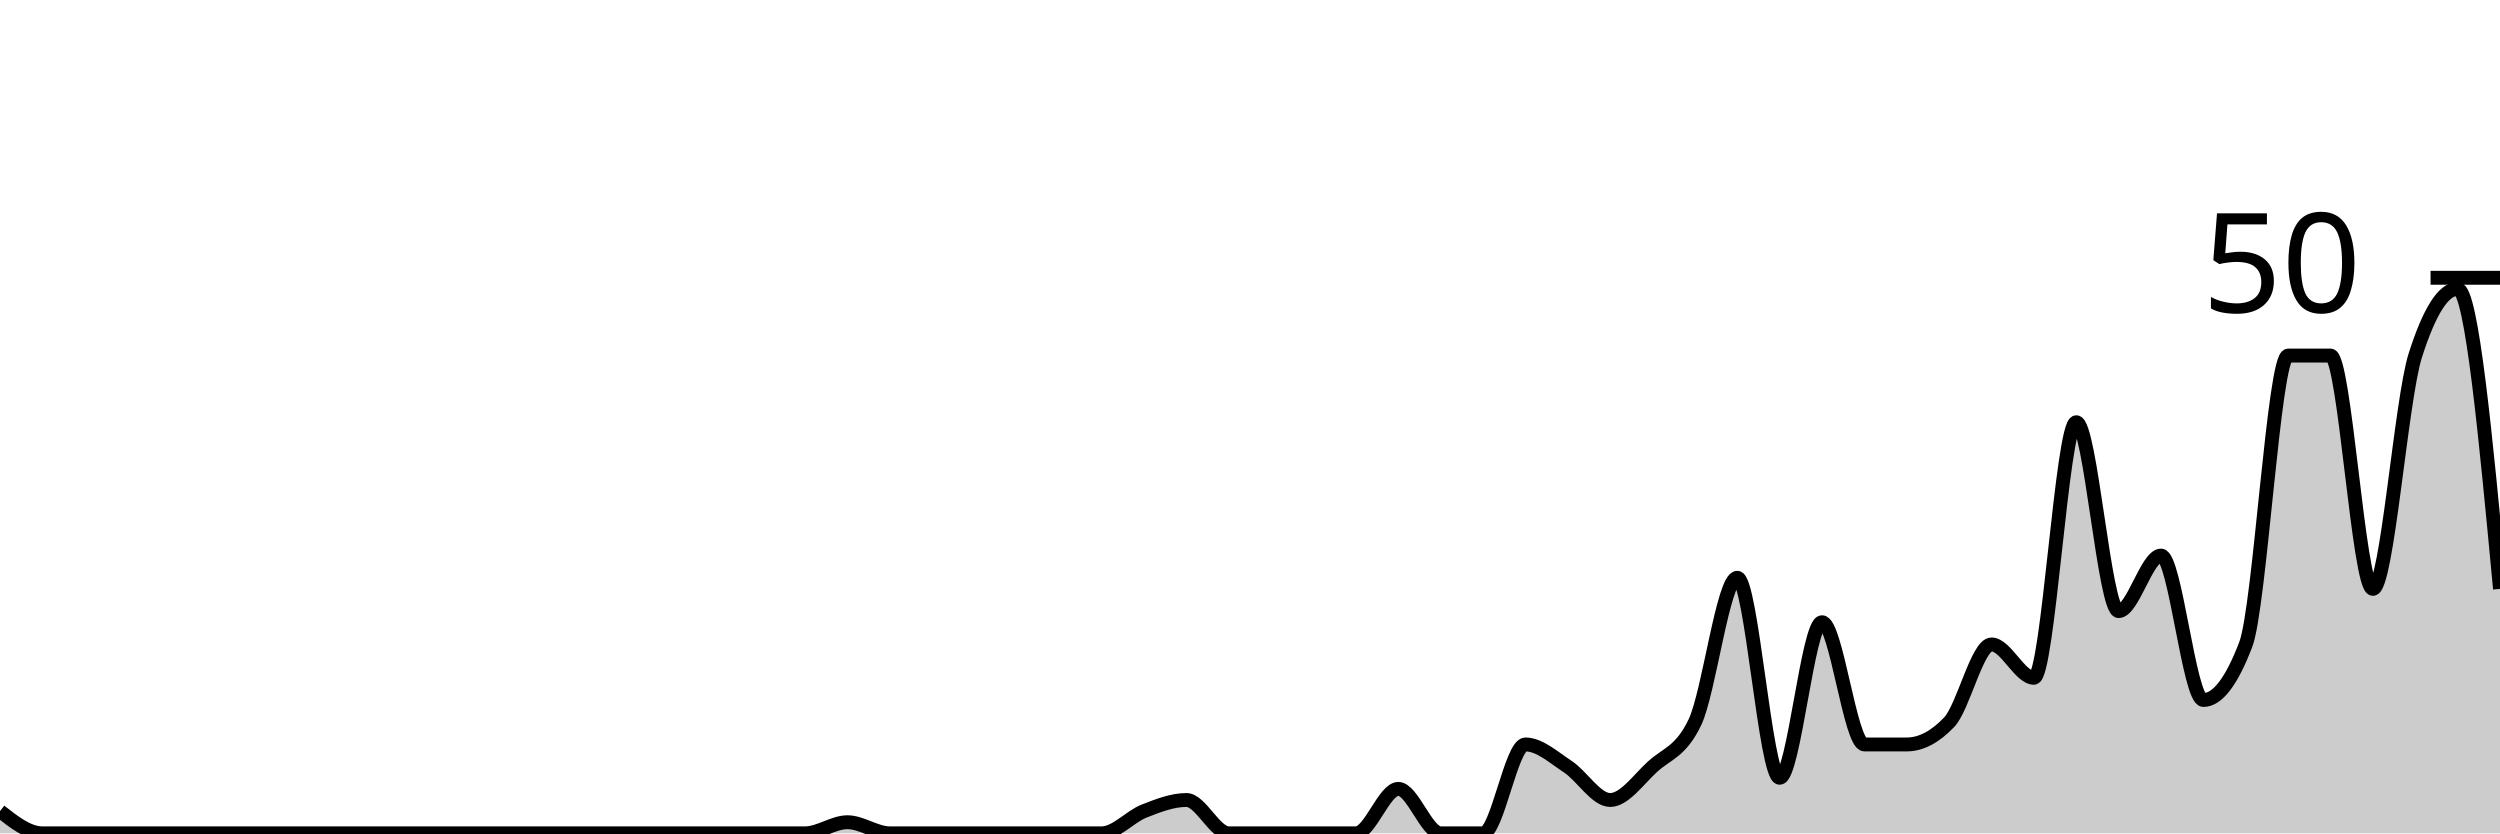
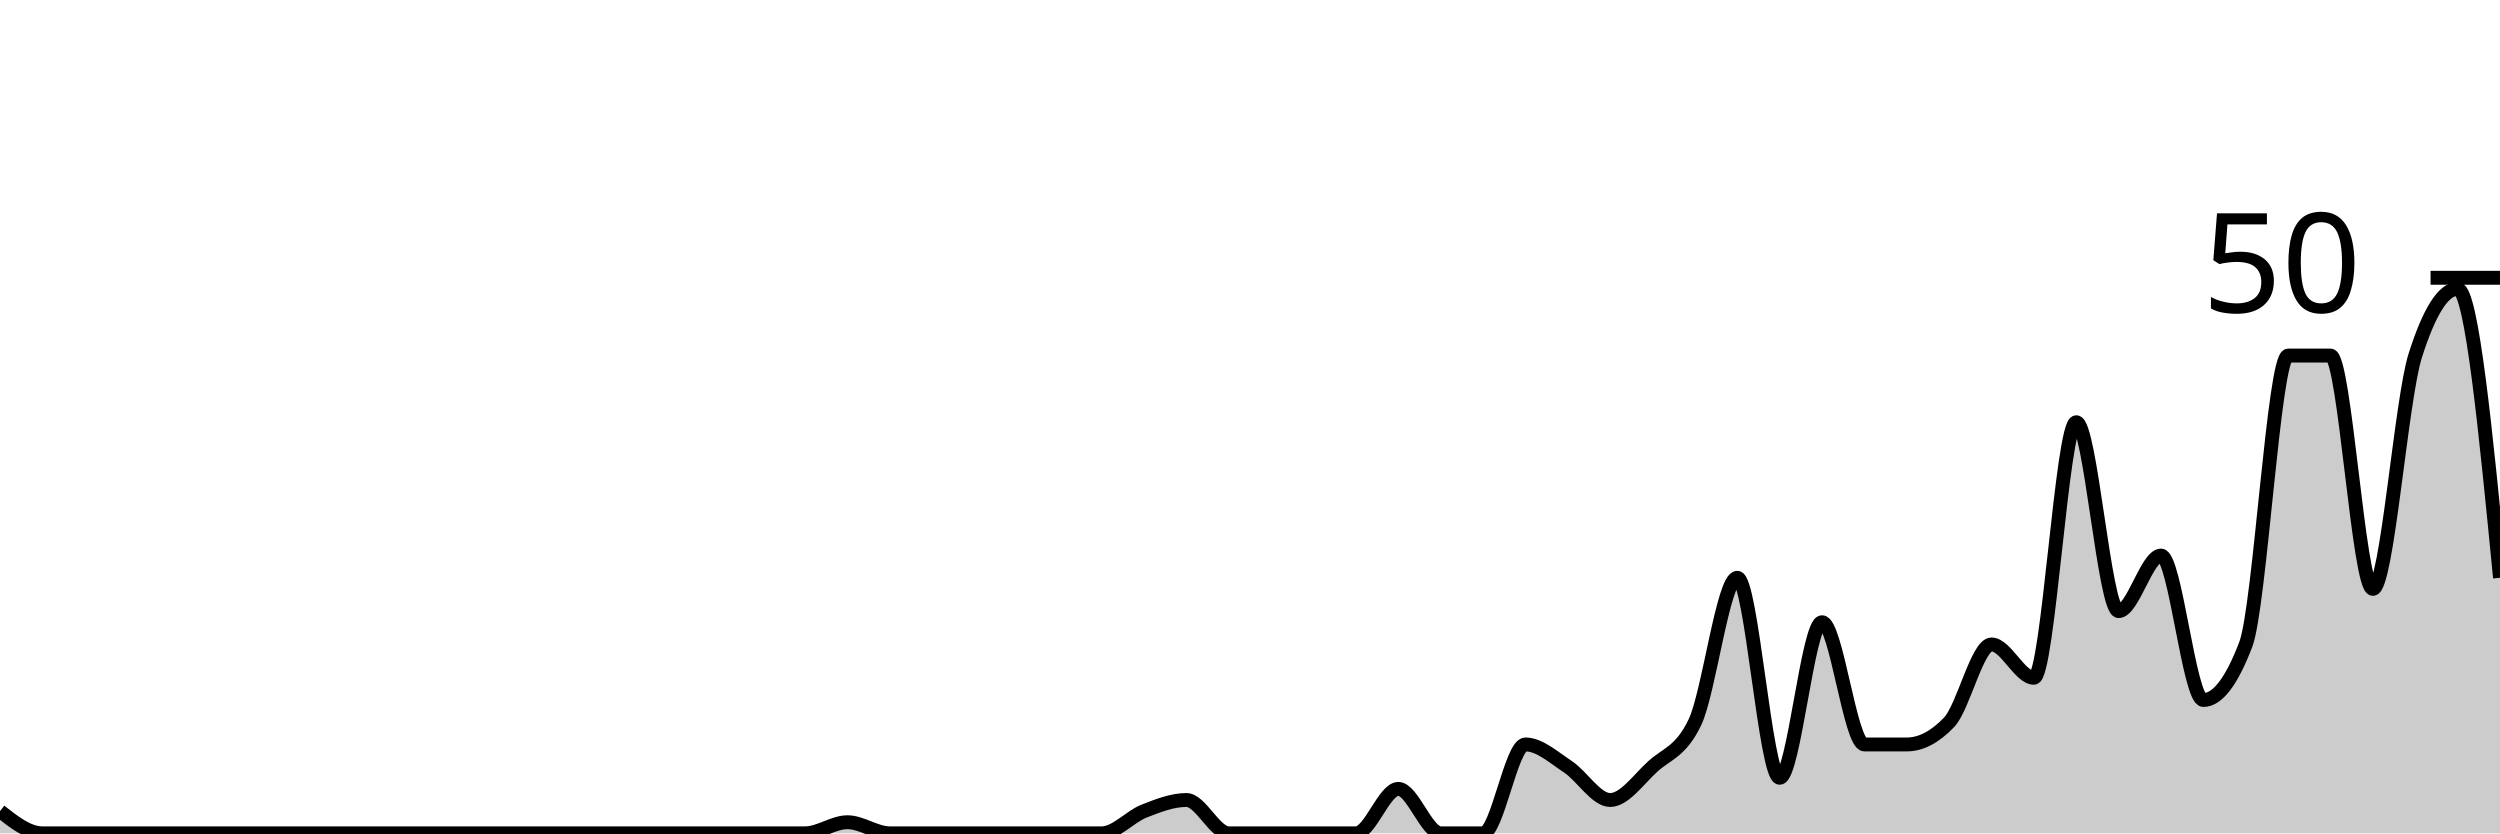
<svg xmlns="http://www.w3.org/2000/svg" viewBox="0 0 180 60">
  <g transform="translate(0,20)">
-     <path class="area" fill="rgba(0, 0, 0, 0.2)" d="M0,38.4C1.017,39.2,2.034,40,3.051,40C4.068,40,5.085,40,6.102,40C7.119,40,8.136,40,9.153,40C10.169,40,11.186,40,12.203,40C13.22,40,14.237,40,15.254,40C16.271,40,17.288,40,18.305,40C19.322,40,20.339,40,21.356,40C22.373,40,23.39,40,24.407,40C25.424,40,26.441,40,27.458,40C28.475,40,29.492,40,30.508,40C31.525,40,32.542,40,33.559,40C34.576,40,35.593,40,36.61,40C37.627,40,38.644,40,39.661,40C40.678,40,41.695,40,42.712,40C43.729,40,44.746,40,45.763,40C46.78,40,47.797,40,48.814,40C49.831,40,50.847,40,51.864,40C52.881,40,53.898,40,54.915,40C55.932,40,56.949,40,57.966,40C58.983,40,60,39.2,61.017,39.2C62.034,39.2,63.051,40,64.068,40C65.085,40,66.102,40,67.119,40C68.136,40,69.153,40,70.169,40C71.186,40,72.203,40,73.22,40C74.237,40,75.254,40,76.271,40C77.288,40,78.305,40,79.322,40C80.339,40,81.356,38.8,82.373,38.4C83.39,38,84.407,37.6,85.424,37.6C86.441,37.6,87.458,40,88.475,40C89.492,40,90.508,40,91.525,40C92.542,40,93.559,40,94.576,40C95.593,40,96.61,40,97.627,40C98.644,40,99.661,36.8,100.678,36.8C101.695,36.8,102.712,40,103.729,40C104.746,40,105.763,40,106.78,40C107.797,40,108.814,33.6,109.831,33.6C110.847,33.6,111.864,34.533,112.881,35.2C113.898,35.867,114.915,37.6,115.932,37.6C116.949,37.6,117.966,36.133,118.983,35.2C120,34.267,121.017,34.133,122.034,32C123.051,29.867,124.068,21.6,125.085,21.6C126.102,21.6,127.119,36,128.136,36C129.153,36,130.169,24.8,131.186,24.8C132.203,24.8,133.22,33.6,134.237,33.6C135.254,33.6,136.271,33.6,137.288,33.6C138.305,33.6,139.322,33.067,140.339,32C141.356,30.933,142.373,26.4,143.39,26.4C144.407,26.4,145.424,28.8,146.441,28.8C147.458,28.8,148.475,10.4,149.492,10.4C150.508,10.4,151.525,24,152.542,24C153.559,24,154.576,20,155.593,20C156.61,20,157.627,30.4,158.644,30.4C159.661,30.4,160.678,29.067,161.695,26.4C162.712,23.733,163.729,5.6,164.746,5.6C165.763,5.6,166.78,5.6,167.797,5.6C168.814,5.6,169.831,22.4,170.847,22.4C171.864,22.4,172.881,8.8,173.898,5.6C174.915,2.4,175.932,0.8,176.949,0.8C177.966,0.8,178.983,11.6,180,22.4L180,40C178.983,40,177.966,40,176.949,40C175.932,40,174.915,40,173.898,40C172.881,40,171.864,40,170.847,40C169.831,40,168.814,40,167.797,40C166.78,40,165.763,40,164.746,40C163.729,40,162.712,40,161.695,40C160.678,40,159.661,40,158.644,40C157.627,40,156.61,40,155.593,40C154.576,40,153.559,40,152.542,40C151.525,40,150.508,40,149.492,40C148.475,40,147.458,40,146.441,40C145.424,40,144.407,40,143.39,40C142.373,40,141.356,40,140.339,40C139.322,40,138.305,40,137.288,40C136.271,40,135.254,40,134.237,40C133.22,40,132.203,40,131.186,40C130.169,40,129.153,40,128.136,40C127.119,40,126.102,40,125.085,40C124.068,40,123.051,40,122.034,40C121.017,40,120,40,118.983,40C117.966,40,116.949,40,115.932,40C114.915,40,113.898,40,112.881,40C111.864,40,110.847,40,109.831,40C108.814,40,107.797,40,106.78,40C105.763,40,104.746,40,103.729,40C102.712,40,101.695,40,100.678,40C99.661,40,98.644,40,97.627,40C96.61,40,95.593,40,94.576,40C93.559,40,92.542,40,91.525,40C90.508,40,89.492,40,88.475,40C87.458,40,86.441,40,85.424,40C84.407,40,83.39,40,82.373,40C81.356,40,80.339,40,79.322,40C78.305,40,77.288,40,76.271,40C75.254,40,74.237,40,73.22,40C72.203,40,71.186,40,70.169,40C69.153,40,68.136,40,67.119,40C66.102,40,65.085,40,64.068,40C63.051,40,62.034,40,61.017,40C60,40,58.983,40,57.966,40C56.949,40,55.932,40,54.915,40C53.898,40,52.881,40,51.864,40C50.847,40,49.831,40,48.814,40C47.797,40,46.78,40,45.763,40C44.746,40,43.729,40,42.712,40C41.695,40,40.678,40,39.661,40C38.644,40,37.627,40,36.61,40C35.593,40,34.576,40,33.559,40C32.542,40,31.525,40,30.508,40C29.492,40,28.475,40,27.458,40C26.441,40,25.424,40,24.407,40C23.39,40,22.373,40,21.356,40C20.339,40,19.322,40,18.305,40C17.288,40,16.271,40,15.254,40C14.237,40,13.22,40,12.203,40C11.186,40,10.169,40,9.153,40C8.136,40,7.119,40,6.102,40C5.085,40,4.068,40,3.051,40C2.034,40,1.017,40,0,40Z" />
-     <path class="line" stroke="black" fill="none" d="M0,38.4C1.017,39.2,2.034,40,3.051,40C4.068,40,5.085,40,6.102,40C7.119,40,8.136,40,9.153,40C10.169,40,11.186,40,12.203,40C13.22,40,14.237,40,15.254,40C16.271,40,17.288,40,18.305,40C19.322,40,20.339,40,21.356,40C22.373,40,23.39,40,24.407,40C25.424,40,26.441,40,27.458,40C28.475,40,29.492,40,30.508,40C31.525,40,32.542,40,33.559,40C34.576,40,35.593,40,36.61,40C37.627,40,38.644,40,39.661,40C40.678,40,41.695,40,42.712,40C43.729,40,44.746,40,45.763,40C46.78,40,47.797,40,48.814,40C49.831,40,50.847,40,51.864,40C52.881,40,53.898,40,54.915,40C55.932,40,56.949,40,57.966,40C58.983,40,60,39.2,61.017,39.2C62.034,39.2,63.051,40,64.068,40C65.085,40,66.102,40,67.119,40C68.136,40,69.153,40,70.169,40C71.186,40,72.203,40,73.22,40C74.237,40,75.254,40,76.271,40C77.288,40,78.305,40,79.322,40C80.339,40,81.356,38.8,82.373,38.4C83.39,38,84.407,37.6,85.424,37.6C86.441,37.6,87.458,40,88.475,40C89.492,40,90.508,40,91.525,40C92.542,40,93.559,40,94.576,40C95.593,40,96.61,40,97.627,40C98.644,40,99.661,36.8,100.678,36.8C101.695,36.8,102.712,40,103.729,40C104.746,40,105.763,40,106.78,40C107.797,40,108.814,33.6,109.831,33.6C110.847,33.6,111.864,34.533,112.881,35.2C113.898,35.867,114.915,37.6,115.932,37.6C116.949,37.6,117.966,36.133,118.983,35.2C120,34.267,121.017,34.133,122.034,32C123.051,29.867,124.068,21.6,125.085,21.6C126.102,21.6,127.119,36,128.136,36C129.153,36,130.169,24.8,131.186,24.8C132.203,24.8,133.22,33.6,134.237,33.6C135.254,33.6,136.271,33.6,137.288,33.6C138.305,33.6,139.322,33.067,140.339,32C141.356,30.933,142.373,26.4,143.39,26.4C144.407,26.4,145.424,28.8,146.441,28.8C147.458,28.8,148.475,10.4,149.492,10.4C150.508,10.4,151.525,24,152.542,24C153.559,24,154.576,20,155.593,20C156.61,20,157.627,30.4,158.644,30.4C159.661,30.4,160.678,29.067,161.695,26.4C162.712,23.733,163.729,5.6,164.746,5.6C165.763,5.6,166.78,5.6,167.797,5.6C168.814,5.6,169.831,22.4,170.847,22.4C171.864,22.4,172.881,8.8,173.898,5.6C174.915,2.4,175.932,0.8,176.949,0.8C177.966,0.8,178.983,11.6,180,22.4" />
+     <path class="area" fill="rgba(0, 0, 0, 0.2)" d="M0,38.4C1.017,39.2,2.034,40,3.051,40C4.068,40,5.085,40,6.102,40C7.119,40,8.136,40,9.153,40C10.169,40,11.186,40,12.203,40C13.22,40,14.237,40,15.254,40C16.271,40,17.288,40,18.305,40C19.322,40,20.339,40,21.356,40C22.373,40,23.39,40,24.407,40C25.424,40,26.441,40,27.458,40C28.475,40,29.492,40,30.508,40C31.525,40,32.542,40,33.559,40C34.576,40,35.593,40,36.61,40C37.627,40,38.644,40,39.661,40C40.678,40,41.695,40,42.712,40C43.729,40,44.746,40,45.763,40C46.78,40,47.797,40,48.814,40C49.831,40,50.847,40,51.864,40C52.881,40,53.898,40,54.915,40C55.932,40,56.949,40,57.966,40C58.983,40,60,39.2,61.017,39.2C62.034,39.2,63.051,40,64.068,40C65.085,40,66.102,40,67.119,40C68.136,40,69.153,40,70.169,40C71.186,40,72.203,40,73.22,40C74.237,40,75.254,40,76.271,40C77.288,40,78.305,40,79.322,40C80.339,40,81.356,38.8,82.373,38.4C83.39,38,84.407,37.6,85.424,37.6C86.441,37.6,87.458,40,88.475,40C89.492,40,90.508,40,91.525,40C92.542,40,93.559,40,94.576,40C95.593,40,96.61,40,97.627,40C98.644,40,99.661,36.8,100.678,36.8C101.695,36.8,102.712,40,103.729,40C104.746,40,105.763,40,106.78,40C107.797,40,108.814,33.6,109.831,33.6C110.847,33.6,111.864,34.533,112.881,35.2C113.898,35.867,114.915,37.6,115.932,37.6C116.949,37.6,117.966,36.133,118.983,35.2C120,34.267,121.017,34.133,122.034,32C123.051,29.867,124.068,21.6,125.085,21.6C126.102,21.6,127.119,36,128.136,36C129.153,36,130.169,24.8,131.186,24.8C132.203,24.8,133.22,33.6,134.237,33.6C135.254,33.6,136.271,33.6,137.288,33.6C138.305,33.6,139.322,33.067,140.339,32C141.356,30.933,142.373,26.4,143.39,26.4C144.407,26.4,145.424,28.8,146.441,28.8C147.458,28.8,148.475,10.4,149.492,10.4C150.508,10.4,151.525,24,152.542,24C153.559,24,154.576,20,155.593,20C156.61,20,157.627,30.4,158.644,30.4C159.661,30.4,160.678,29.067,161.695,26.4C162.712,23.733,163.729,5.6,164.746,5.6C165.763,5.6,166.78,5.6,167.797,5.6C168.814,5.6,169.831,22.4,170.847,22.4C171.864,22.4,172.881,8.8,173.898,5.6C174.915,2.4,175.932,0.8,176.949,0.8C177.966,0.8,178.983,11.2,180,21.6L180,40C178.983,40,177.966,40,176.949,40C175.932,40,174.915,40,173.898,40C172.881,40,171.864,40,170.847,40C169.831,40,168.814,40,167.797,40C166.78,40,165.763,40,164.746,40C163.729,40,162.712,40,161.695,40C160.678,40,159.661,40,158.644,40C157.627,40,156.61,40,155.593,40C154.576,40,153.559,40,152.542,40C151.525,40,150.508,40,149.492,40C148.475,40,147.458,40,146.441,40C145.424,40,144.407,40,143.39,40C142.373,40,141.356,40,140.339,40C139.322,40,138.305,40,137.288,40C136.271,40,135.254,40,134.237,40C133.22,40,132.203,40,131.186,40C130.169,40,129.153,40,128.136,40C127.119,40,126.102,40,125.085,40C124.068,40,123.051,40,122.034,40C121.017,40,120,40,118.983,40C117.966,40,116.949,40,115.932,40C114.915,40,113.898,40,112.881,40C111.864,40,110.847,40,109.831,40C108.814,40,107.797,40,106.78,40C105.763,40,104.746,40,103.729,40C102.712,40,101.695,40,100.678,40C99.661,40,98.644,40,97.627,40C96.61,40,95.593,40,94.576,40C93.559,40,92.542,40,91.525,40C90.508,40,89.492,40,88.475,40C87.458,40,86.441,40,85.424,40C84.407,40,83.39,40,82.373,40C81.356,40,80.339,40,79.322,40C78.305,40,77.288,40,76.271,40C75.254,40,74.237,40,73.22,40C72.203,40,71.186,40,70.169,40C69.153,40,68.136,40,67.119,40C66.102,40,65.085,40,64.068,40C63.051,40,62.034,40,61.017,40C60,40,58.983,40,57.966,40C56.949,40,55.932,40,54.915,40C53.898,40,52.881,40,51.864,40C50.847,40,49.831,40,48.814,40C47.797,40,46.78,40,45.763,40C44.746,40,43.729,40,42.712,40C41.695,40,40.678,40,39.661,40C38.644,40,37.627,40,36.61,40C35.593,40,34.576,40,33.559,40C32.542,40,31.525,40,30.508,40C29.492,40,28.475,40,27.458,40C26.441,40,25.424,40,24.407,40C23.39,40,22.373,40,21.356,40C20.339,40,19.322,40,18.305,40C17.288,40,16.271,40,15.254,40C14.237,40,13.22,40,12.203,40C11.186,40,10.169,40,9.153,40C8.136,40,7.119,40,6.102,40C5.085,40,4.068,40,3.051,40C2.034,40,1.017,40,0,40Z" />
+     <path class="line" stroke="black" fill="none" d="M0,38.4C1.017,39.2,2.034,40,3.051,40C4.068,40,5.085,40,6.102,40C7.119,40,8.136,40,9.153,40C10.169,40,11.186,40,12.203,40C13.22,40,14.237,40,15.254,40C16.271,40,17.288,40,18.305,40C19.322,40,20.339,40,21.356,40C22.373,40,23.39,40,24.407,40C25.424,40,26.441,40,27.458,40C28.475,40,29.492,40,30.508,40C31.525,40,32.542,40,33.559,40C34.576,40,35.593,40,36.61,40C37.627,40,38.644,40,39.661,40C40.678,40,41.695,40,42.712,40C43.729,40,44.746,40,45.763,40C46.78,40,47.797,40,48.814,40C49.831,40,50.847,40,51.864,40C52.881,40,53.898,40,54.915,40C55.932,40,56.949,40,57.966,40C58.983,40,60,39.2,61.017,39.2C62.034,39.2,63.051,40,64.068,40C65.085,40,66.102,40,67.119,40C68.136,40,69.153,40,70.169,40C71.186,40,72.203,40,73.22,40C74.237,40,75.254,40,76.271,40C77.288,40,78.305,40,79.322,40C80.339,40,81.356,38.8,82.373,38.4C83.39,38,84.407,37.6,85.424,37.6C86.441,37.6,87.458,40,88.475,40C89.492,40,90.508,40,91.525,40C92.542,40,93.559,40,94.576,40C95.593,40,96.61,40,97.627,40C98.644,40,99.661,36.8,100.678,36.8C101.695,36.8,102.712,40,103.729,40C104.746,40,105.763,40,106.78,40C107.797,40,108.814,33.6,109.831,33.6C110.847,33.6,111.864,34.533,112.881,35.2C113.898,35.867,114.915,37.6,115.932,37.6C116.949,37.6,117.966,36.133,118.983,35.2C120,34.267,121.017,34.133,122.034,32C123.051,29.867,124.068,21.6,125.085,21.6C126.102,21.6,127.119,36,128.136,36C129.153,36,130.169,24.8,131.186,24.8C132.203,24.8,133.22,33.6,134.237,33.6C135.254,33.6,136.271,33.6,137.288,33.6C138.305,33.6,139.322,33.067,140.339,32C141.356,30.933,142.373,26.4,143.39,26.4C144.407,26.4,145.424,28.8,146.441,28.8C147.458,28.8,148.475,10.4,149.492,10.4C150.508,10.4,151.525,24,152.542,24C153.559,24,154.576,20,155.593,20C156.61,20,157.627,30.4,158.644,30.4C159.661,30.4,160.678,29.067,161.695,26.4C162.712,23.733,163.729,5.6,164.746,5.6C165.763,5.6,166.78,5.6,167.797,5.6C168.814,5.6,169.831,22.4,170.847,22.4C171.864,22.4,172.881,8.8,173.898,5.6C174.915,2.4,175.932,0.8,176.949,0.8C177.966,0.8,178.983,11.2,180,21.6" />
    <path class="axis-ceiling" stroke-width="1" stroke="black" fill="none" d="M175,0L180,0" />
    <text class="axis-ceiling-label" font-family="sans-serif" text-anchor="end" font-size="10px" x="170" y="2.5">50</text>
  </g>
</svg>
